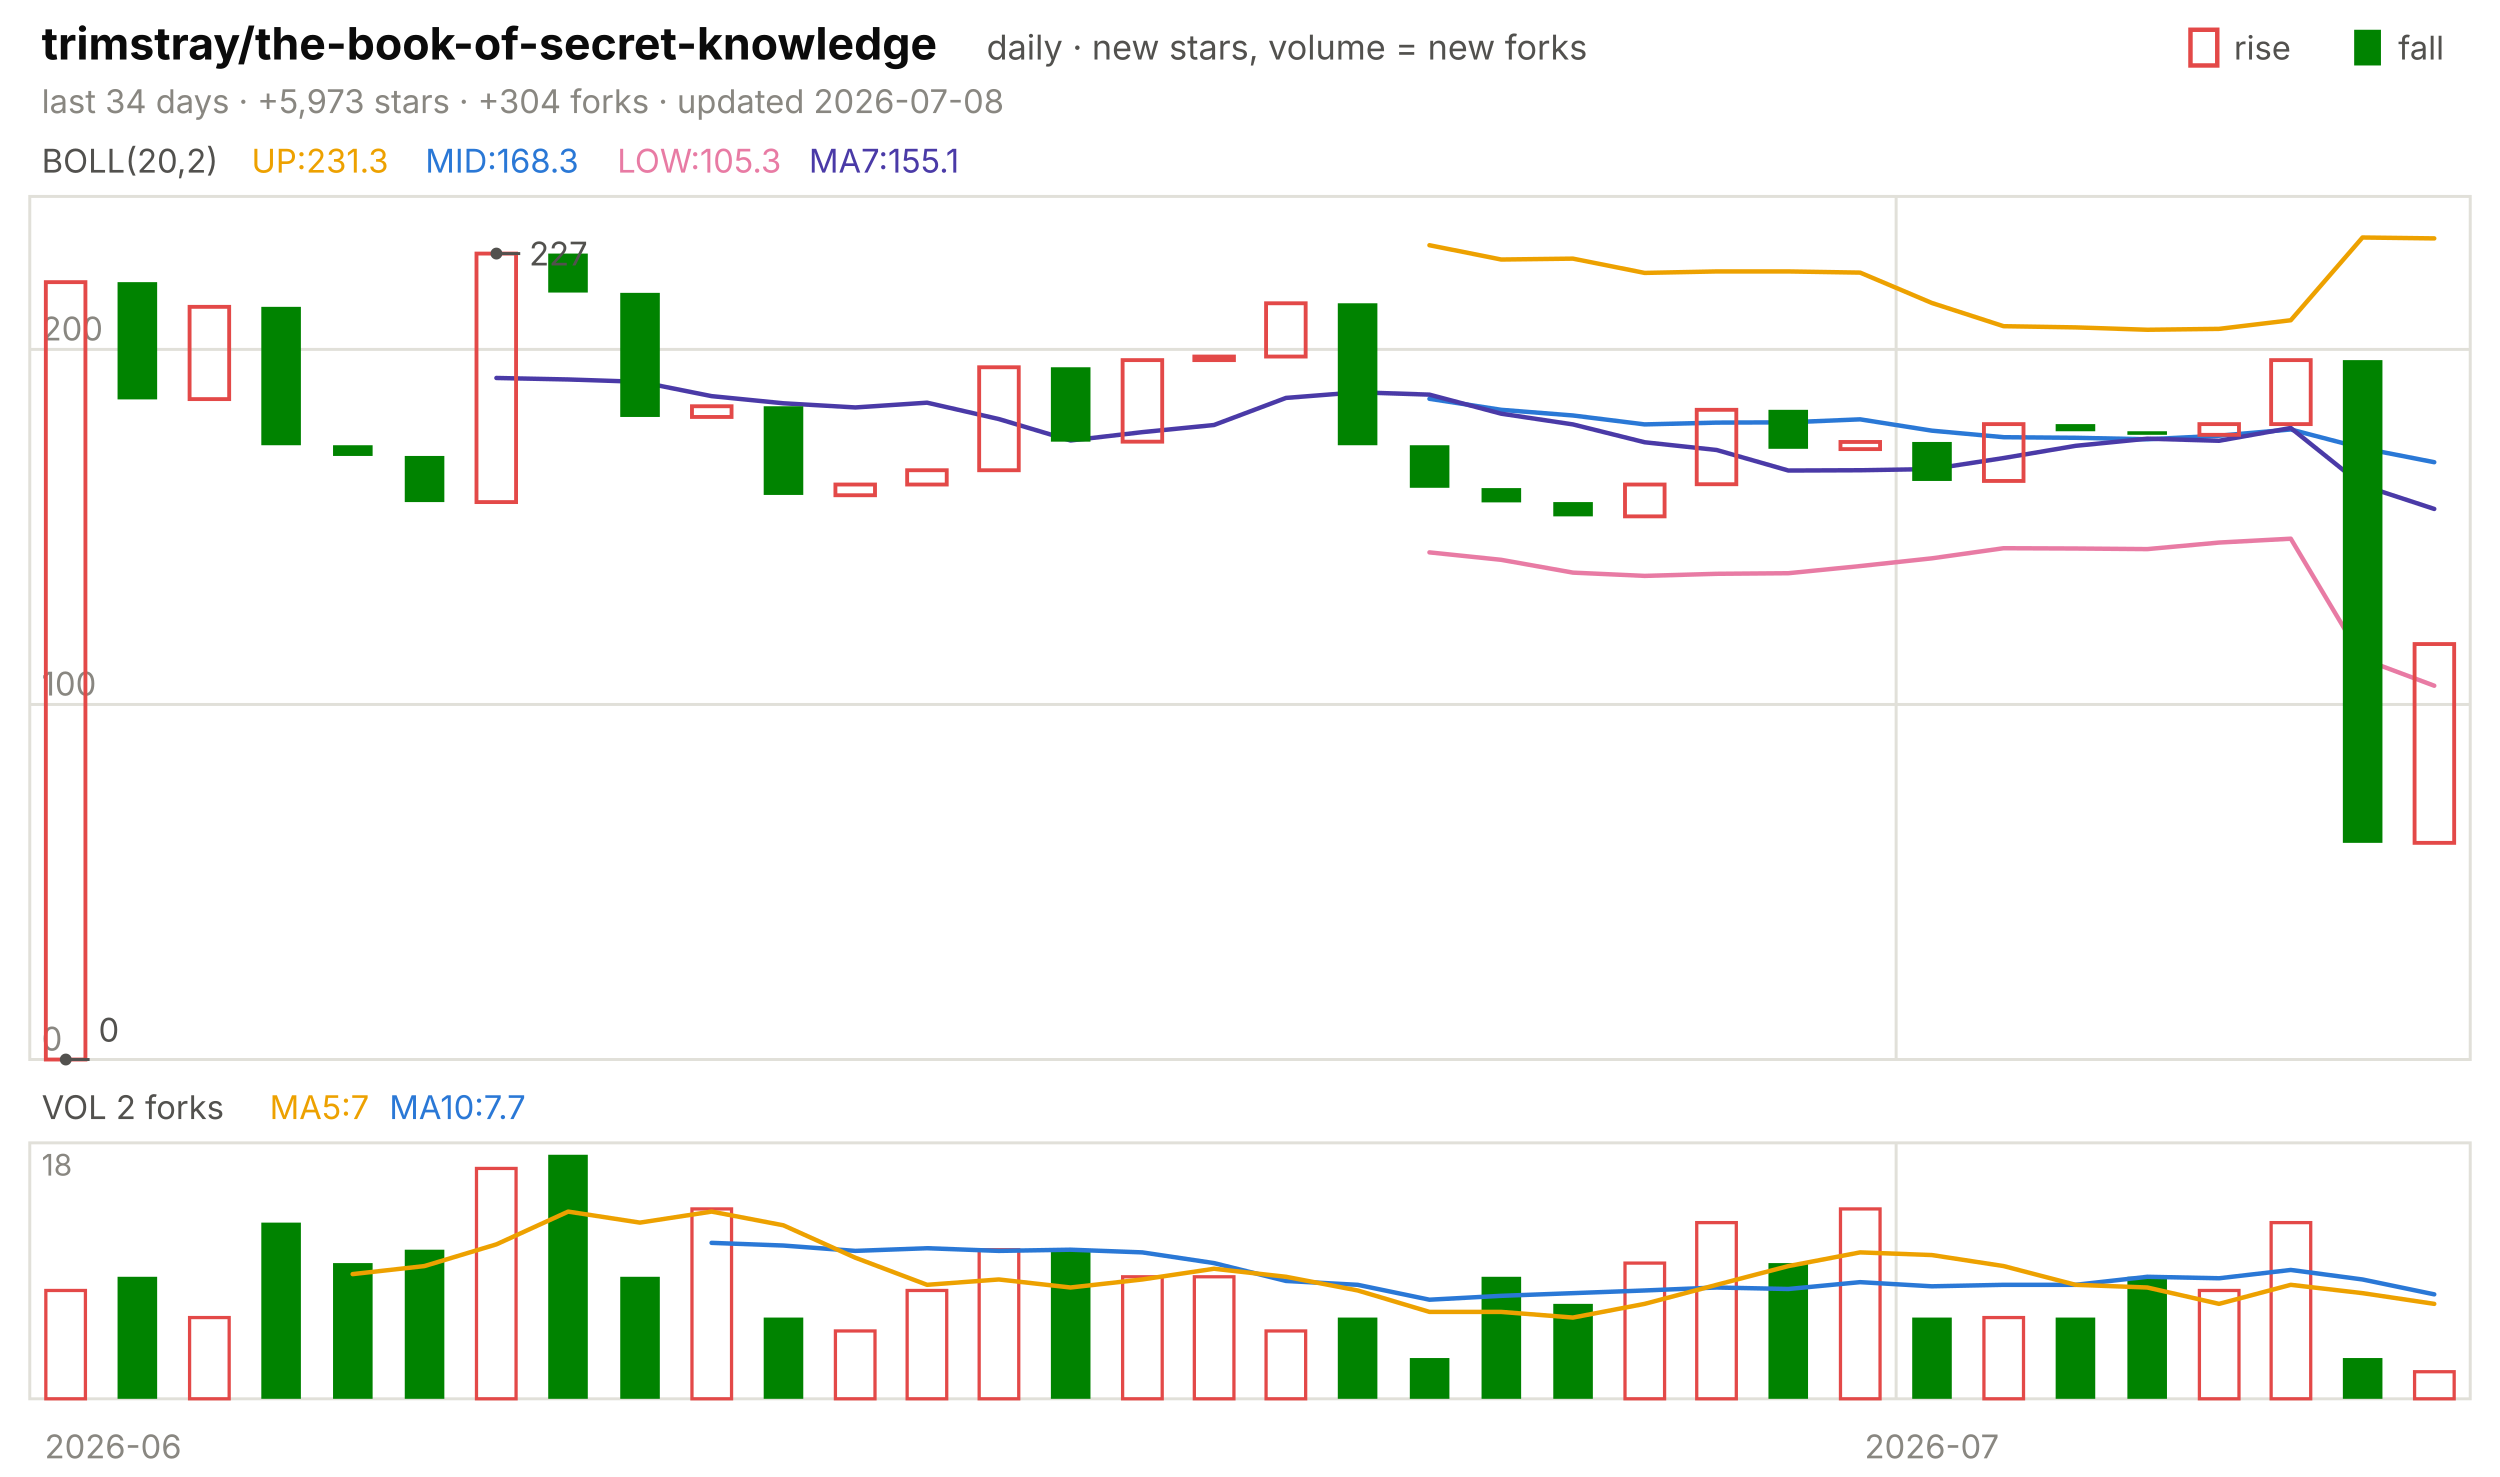
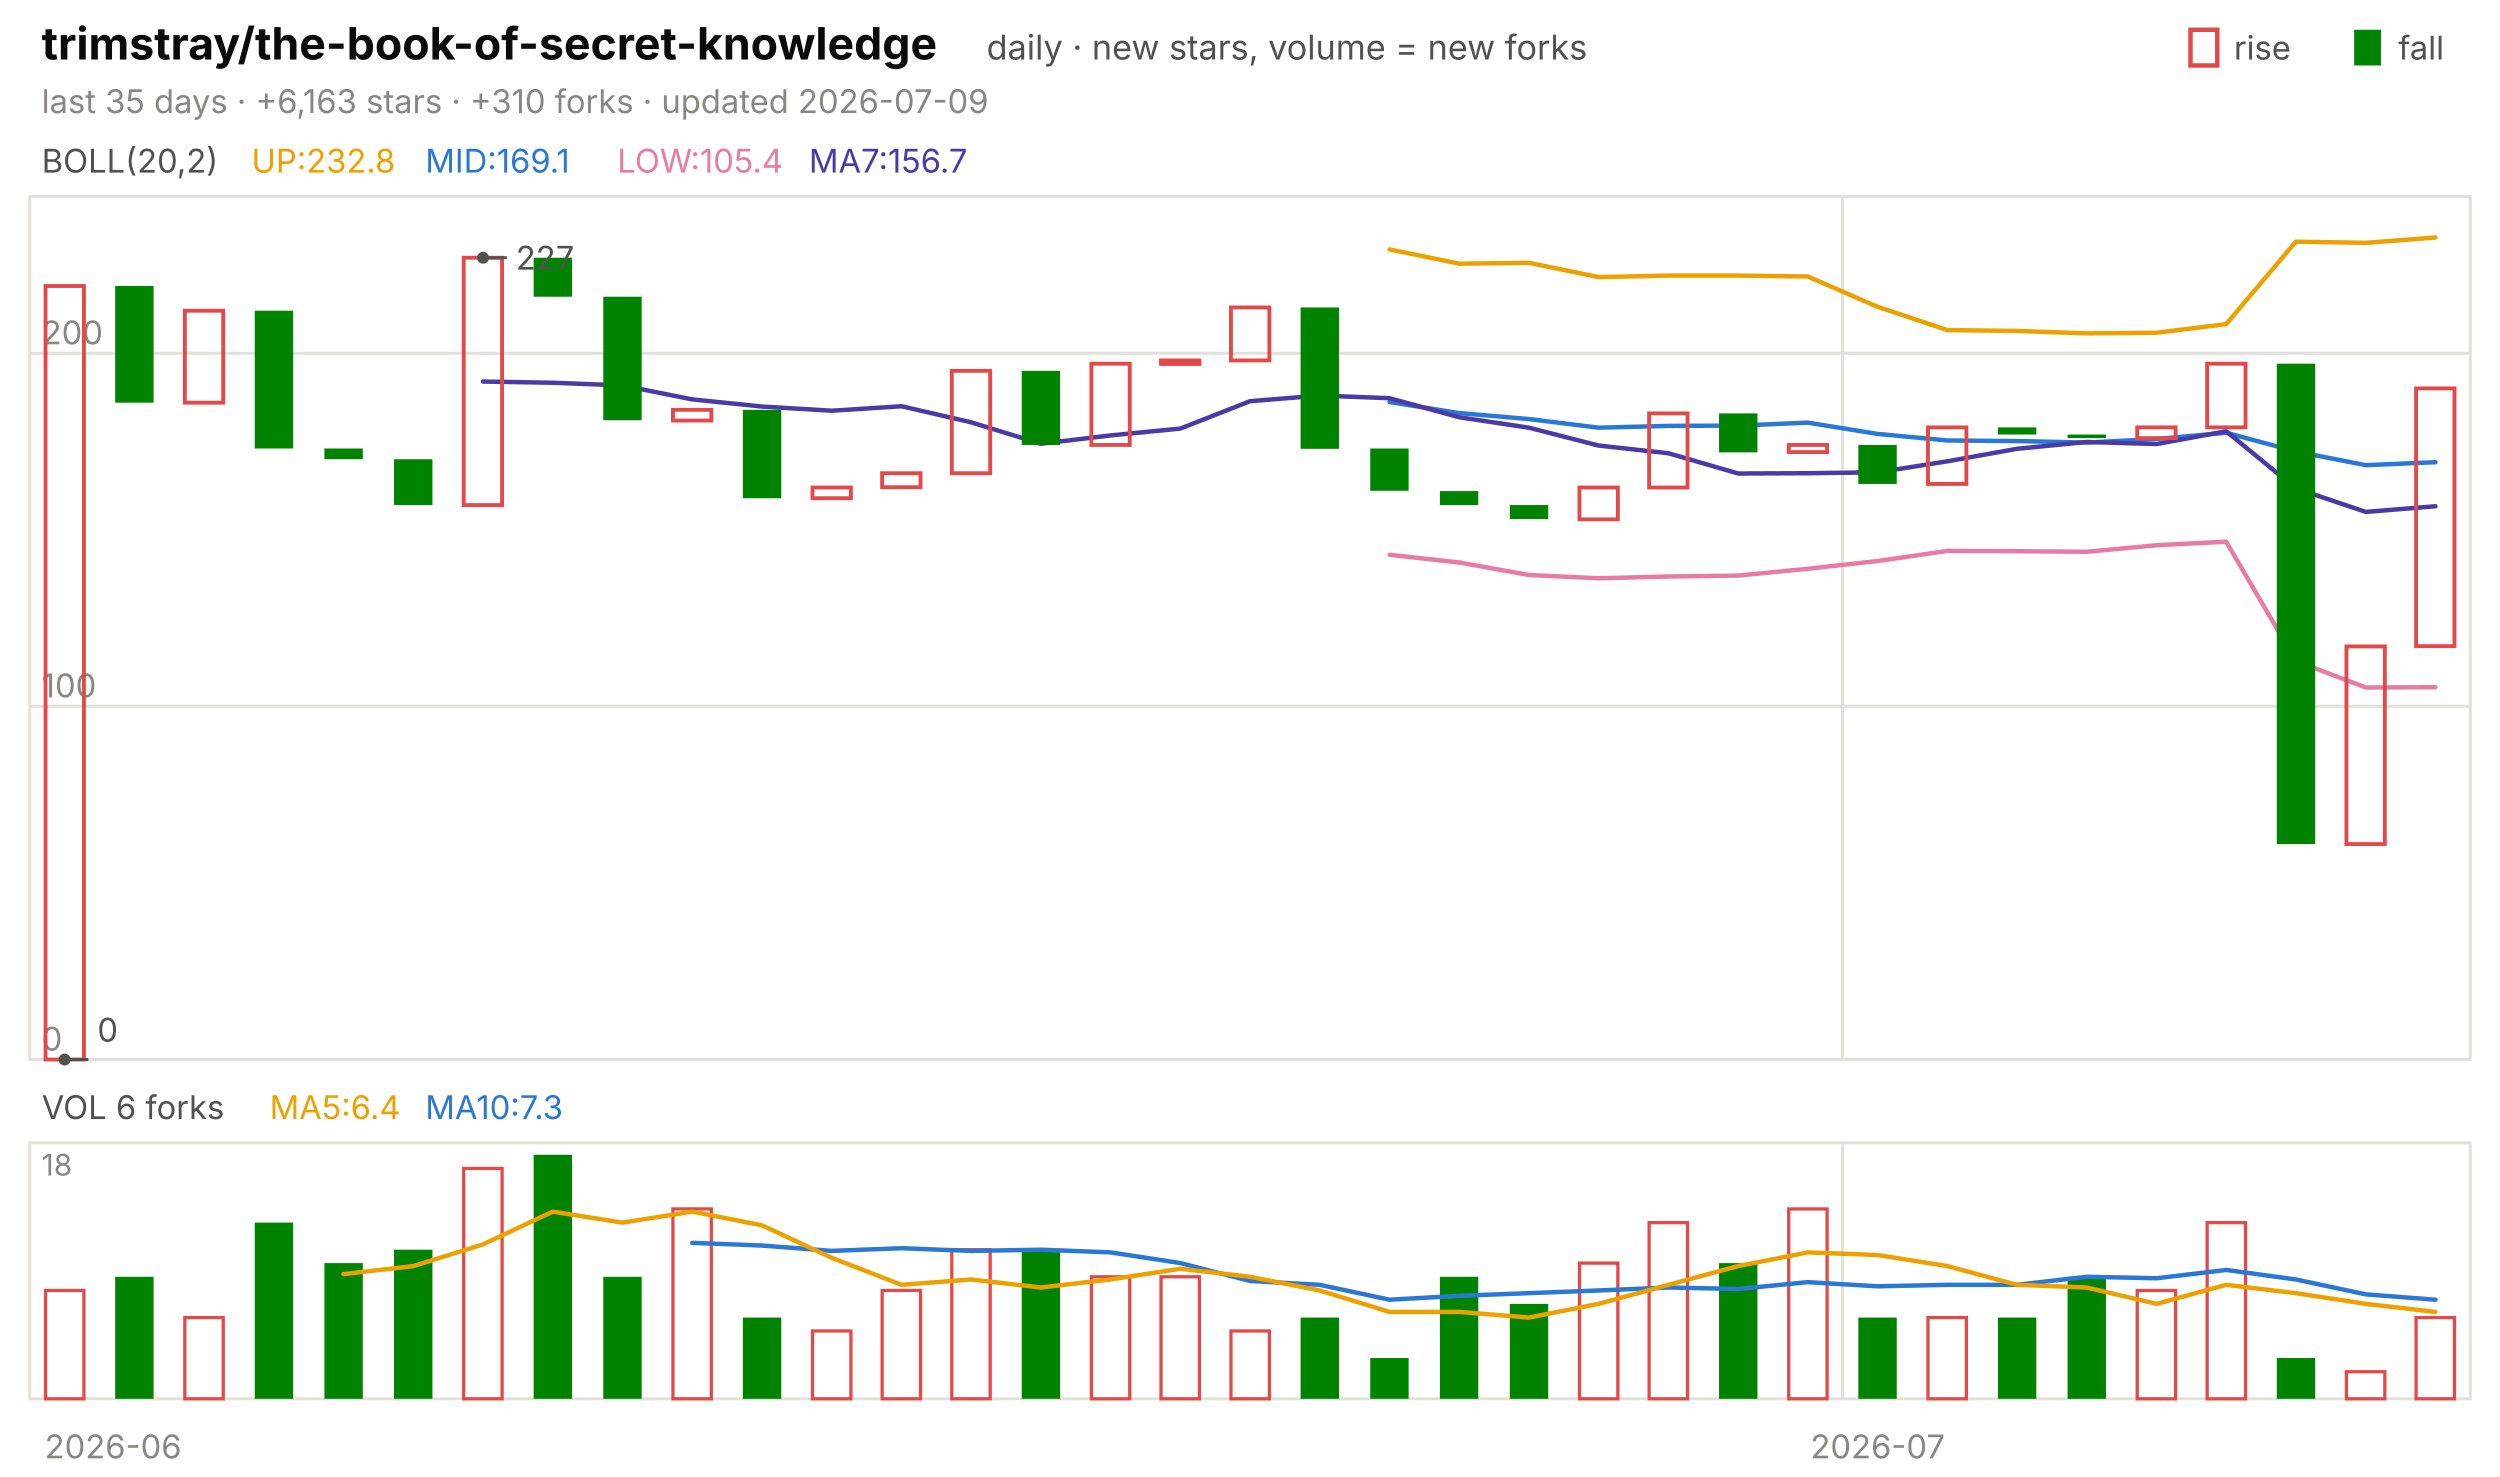
<svg xmlns="http://www.w3.org/2000/svg" viewBox="0 0 840 496" width="840" height="496" font-family="-apple-system,'Segoe UI',system-ui,sans-serif" role="img" aria-label="trimstray/the-book-of-secret-knowledge candlestick chart">
  <text x="14.0" y="20.0" font-size="15" fill="#0b0b0b" font-weight="650">trimstray/the-book-of-secret-knowledge</text>
  <text x="331.5" y="20.0" font-size="11.5" fill="#52514e">daily · new stars, volume = new forks</text>
  <text x="805.8" y="20.0" font-size="11.0" fill="#52514e">fall</text>
  <rect x="791" y="10" width="9" height="12" fill="#008300" />
  <text x="750.6" y="20.0" font-size="11.0" fill="#52514e">rise</text>
  <rect x="736" y="10" width="9" height="12" fill="none" stroke="#e34948" stroke-width="1.5" />
-   <text x="14.0" y="38.0" font-size="11.0" fill="#898781">last 34 days · +5,973 stars · +304 forks · updated 2026-07-08</text>
+   <text x="14.0" y="38.0" font-size="11.0" fill="#898781">last 35 days · +6,163 stars · +310 forks · updated 2026-07-09</text>
  <rect x="10" y="66" width="820" height="290" fill="none" stroke="#e1e0d9" />
  <rect x="10" y="384" width="820" height="86" fill="none" stroke="#e1e0d9" />
  <text x="38.0" y="490.0" font-size="11.0" fill="#898781" text-anchor="middle">2026-06</text>
-   <line x1="637.1" y1="66.0" x2="637.1" y2="356.0" stroke="#e1e0d9" stroke-width="1.0" />
-   <line x1="637.1" y1="384.0" x2="637.1" y2="470.0" stroke="#e1e0d9" stroke-width="1.0" />
-   <text x="649.1" y="490.0" font-size="11.0" fill="#898781" text-anchor="middle">2026-07</text>
+   <line x1="619.1" y1="66.0" x2="619.1" y2="356.0" stroke="#e1e0d9" stroke-width="1.0" />
+   <line x1="619.1" y1="384.0" x2="619.1" y2="470.0" stroke="#e1e0d9" stroke-width="1.0" />
+   <text x="630.9" y="490.0" font-size="11.0" fill="#898781" text-anchor="middle">2026-07</text>
  <text x="14.0" y="58.0" font-size="11.0" fill="#52514e">BOLL(20,2)</text>
-   <text x="84.5" y="58.0" font-size="11.0" fill="#eda100">UP:231.3</text>
-   <text x="142.9" y="58.0" font-size="11.0" fill="#2a78d6">MID:168.3</text>
-   <text x="207.4" y="58.0" font-size="11.0" fill="#e87ba4">LOW:105.3</text>
-   <text x="271.8" y="58.0" font-size="11.0" fill="#4a3aa7">MA7:155.1</text>
+   <text x="84.5" y="58.0" font-size="11.0" fill="#eda100">UP:232.8</text>
+   <text x="142.9" y="58.0" font-size="11.0" fill="#2a78d6">MID:169.1</text>
+   <text x="207.4" y="58.0" font-size="11.0" fill="#e87ba4">LOW:105.4</text>
+   <text x="271.8" y="58.0" font-size="11.0" fill="#4a3aa7">MA7:156.7</text>
  <line x1="10.0" y1="356.0" x2="830.0" y2="356.0" stroke="#e1e0d9" stroke-width="1.0" />
  <text x="14.0" y="353.0" font-size="11.0" fill="#898781">0</text>
-   <line x1="10.0" y1="236.7" x2="830.0" y2="236.7" stroke="#e1e0d9" stroke-width="1.0" />
-   <text x="14.0" y="233.7" font-size="11.0" fill="#898781">100</text>
-   <line x1="10.0" y1="117.4" x2="830.0" y2="117.4" stroke="#e1e0d9" stroke-width="1.0" />
-   <text x="14.0" y="114.4" font-size="11.0" fill="#898781">200</text>
-   <polyline points="480.3,82.4 504.4,87.2 528.5,86.9 552.6,91.7 576.8,91.2 600.9,91.2 625.0,91.6 649.1,101.8 673.2,109.6 697.4,110.0 721.5,110.8 745.6,110.5 769.7,107.6 793.8,79.8 817.9,80.1" fill="none" stroke="#eda100" stroke-width="1.5" stroke-linejoin="round" stroke-linecap="round" />
-   <polyline points="480.3,134.0 504.4,137.7 528.5,139.6 552.6,142.6 576.8,142.0 600.9,141.9 625.0,140.9 649.1,144.7 673.2,146.9 697.4,147.1 721.5,147.6 745.6,146.4 769.7,144.3 793.8,150.6 817.9,155.3" fill="none" stroke="#2a78d6" stroke-width="1.5" stroke-linejoin="round" stroke-linecap="round" />
-   <polyline points="480.3,185.6 504.4,188.1 528.5,192.4 552.6,193.5 576.8,192.8 600.9,192.6 625.0,190.2 649.1,187.6 673.2,184.2 697.4,184.3 721.5,184.5 745.6,182.3 769.7,181.0 793.8,221.4 817.9,230.4" fill="none" stroke="#e87ba4" stroke-width="1.5" stroke-linejoin="round" stroke-linecap="round" />
-   <polyline points="166.8,127.0 190.9,127.5 215.0,128.3 239.1,133.1 263.2,135.5 287.4,136.9 311.5,135.3 335.6,140.8 359.7,148.0 383.8,145.2 407.9,142.8 432.1,133.7 456.2,131.8 480.3,132.6 504.4,139.0 528.5,142.6 552.6,148.6 576.8,151.2 600.9,158.1 625.0,158.0 649.1,157.6 673.2,153.9 697.4,149.8 721.5,147.4 745.6,148.1 769.7,143.8 793.8,163.1 817.9,171.0" fill="none" stroke="#4a3aa7" stroke-width="1.5" stroke-linejoin="round" stroke-linecap="round" />
-   <rect x="15.4" y="94.8" width="13.3" height="261.2" fill="none" stroke="#e34948" stroke-width="1.3" />
-   <rect x="39.5" y="94.8" width="13.3" height="39.4" fill="#008300" />
-   <rect x="63.7" y="103.1" width="13.3" height="31.0" fill="none" stroke="#e34948" stroke-width="1.3" />
-   <rect x="87.8" y="103.1" width="13.3" height="46.5" fill="#008300" />
-   <rect x="111.9" y="149.6" width="13.3" height="3.6" fill="#008300" />
-   <rect x="136.0" y="153.2" width="13.3" height="15.5" fill="#008300" />
-   <rect x="160.1" y="85.2" width="13.3" height="83.5" fill="none" stroke="#e34948" stroke-width="1.3" />
-   <rect x="184.2" y="85.2" width="13.3" height="13.1" fill="#008300" />
-   <rect x="208.4" y="98.4" width="13.3" height="41.7" fill="#008300" />
-   <rect x="232.5" y="136.5" width="13.3" height="3.6" fill="none" stroke="#e34948" stroke-width="1.3" />
-   <rect x="256.6" y="136.5" width="13.3" height="29.8" fill="#008300" />
-   <rect x="280.7" y="162.8" width="13.3" height="3.6" fill="none" stroke="#e34948" stroke-width="1.3" />
-   <rect x="304.8" y="158.0" width="13.3" height="4.8" fill="none" stroke="#e34948" stroke-width="1.3" />
-   <rect x="329.0" y="123.4" width="13.3" height="34.6" fill="none" stroke="#e34948" stroke-width="1.3" />
-   <rect x="353.1" y="123.4" width="13.3" height="25.0" fill="#008300" />
-   <rect x="377.2" y="121.0" width="13.3" height="27.4" fill="none" stroke="#e34948" stroke-width="1.3" />
-   <rect x="401.3" y="119.8" width="13.3" height="1.2" fill="none" stroke="#e34948" stroke-width="1.3" />
-   <rect x="425.4" y="101.9" width="13.3" height="17.9" fill="none" stroke="#e34948" stroke-width="1.3" />
-   <rect x="449.5" y="101.9" width="13.3" height="47.7" fill="#008300" />
-   <rect x="473.7" y="149.6" width="13.3" height="14.3" fill="#008300" />
-   <rect x="497.8" y="164.0" width="13.3" height="4.8" fill="#008300" />
-   <rect x="521.9" y="168.7" width="13.3" height="4.8" fill="#008300" />
-   <rect x="546.0" y="162.8" width="13.3" height="10.7" fill="none" stroke="#e34948" stroke-width="1.3" />
-   <rect x="570.1" y="137.7" width="13.3" height="25.0" fill="none" stroke="#e34948" stroke-width="1.3" />
-   <rect x="594.2" y="137.7" width="13.3" height="13.1" fill="#008300" />
-   <rect x="618.4" y="148.5" width="13.3" height="2.4" fill="none" stroke="#e34948" stroke-width="1.3" />
-   <rect x="642.5" y="148.5" width="13.3" height="13.1" fill="#008300" />
-   <rect x="666.6" y="142.5" width="13.3" height="19.1" fill="none" stroke="#e34948" stroke-width="1.3" />
-   <rect x="690.7" y="142.5" width="13.3" height="2.4" fill="#008300" />
-   <rect x="714.8" y="144.9" width="13.3" height="1.2" fill="#008300" />
-   <rect x="739.0" y="142.5" width="13.3" height="3.6" fill="none" stroke="#e34948" stroke-width="1.3" />
-   <rect x="763.1" y="121.0" width="13.3" height="21.5" fill="none" stroke="#e34948" stroke-width="1.3" />
-   <rect x="787.2" y="121.0" width="13.3" height="162.2" fill="#008300" />
-   <rect x="811.3" y="216.4" width="13.3" height="66.8" fill="none" stroke="#e34948" stroke-width="1.3" />
-   <circle cx="166.8" cy="85.2" r="2" fill="#52514e" />
-   <line x1="166.8" y1="85.2" x2="174.8" y2="85.2" stroke="#52514e" stroke-width="1.0" />
-   <text x="177.8" y="89.2" font-size="11.0" fill="#52514e">227</text>
-   <circle cx="22.1" cy="356.0" r="2" fill="#52514e" />
-   <line x1="22.1" y1="356.0" x2="30.1" y2="356.0" stroke="#52514e" stroke-width="1.0" />
-   <text x="33.1" y="350.0" font-size="11.0" fill="#52514e">0</text>
-   <text x="14.0" y="376.0" font-size="11.0" fill="#52514e">VOL 2 forks</text>
-   <text x="90.6" y="376.0" font-size="11.0" fill="#eda100">MA5:7</text>
-   <text x="130.8" y="376.0" font-size="11.0" fill="#2a78d6">MA10:7.7</text>
+   <line x1="10.0" y1="237.3" x2="830.0" y2="237.3" stroke="#e1e0d9" stroke-width="1.0" />
+   <text x="14.0" y="234.3" font-size="11.0" fill="#898781">100</text>
+   <line x1="10.0" y1="118.7" x2="830.0" y2="118.7" stroke="#e1e0d9" stroke-width="1.0" />
+   <text x="14.0" y="115.7" font-size="11.0" fill="#898781">200</text>
+   <polyline points="466.9,83.8 490.3,88.6 513.7,88.3 537.1,93.1 560.6,92.6 584.0,92.6 607.4,92.9 630.9,103.1 654.3,110.9 677.7,111.2 701.1,112.0 724.6,111.8 748.0,108.9 771.4,81.2 794.9,81.6 818.3,79.8" fill="none" stroke="#eda100" stroke-width="1.5" stroke-linejoin="round" stroke-linecap="round" />
+   <polyline points="466.9,135.1 490.3,138.8 513.7,140.8 537.1,143.7 560.6,143.1 584.0,143.0 607.4,142.0 630.9,145.8 654.3,148.0 677.7,148.2 701.1,148.7 724.6,147.5 748.0,145.4 771.4,151.7 794.9,156.3 818.3,155.3" fill="none" stroke="#2a78d6" stroke-width="1.5" stroke-linejoin="round" stroke-linecap="round" />
+   <polyline points="466.9,186.4 490.3,189.0 513.7,193.2 537.1,194.3 560.6,193.7 584.0,193.4 607.4,191.1 630.9,188.5 654.3,185.1 677.7,185.2 701.1,185.4 724.6,183.2 748.0,182.0 771.4,222.1 794.9,231.0 818.3,230.9" fill="none" stroke="#e87ba4" stroke-width="1.5" stroke-linejoin="round" stroke-linecap="round" />
+   <polyline points="162.3,128.2 185.7,128.6 209.1,129.5 232.6,134.2 256.0,136.6 279.4,138.0 302.9,136.5 326.3,141.9 349.7,149.1 373.1,146.3 396.6,144.0 420.0,134.8 443.4,132.9 466.9,133.8 490.3,140.2 513.7,143.7 537.1,149.7 560.6,152.3 584.0,159.1 607.4,159.0 630.9,158.7 654.3,155.0 677.7,150.8 701.1,148.5 724.6,149.2 748.0,144.9 771.4,164.1 794.9,172.0 818.3,170.1" fill="none" stroke="#4a3aa7" stroke-width="1.5" stroke-linejoin="round" stroke-linecap="round" />
+   <rect x="15.3" y="96.1" width="12.9" height="259.9" fill="none" stroke="#e34948" stroke-width="1.3" />
+   <rect x="38.7" y="96.1" width="12.9" height="39.2" fill="#008300" />
+   <rect x="62.1" y="104.4" width="12.9" height="30.9" fill="none" stroke="#e34948" stroke-width="1.3" />
+   <rect x="85.6" y="104.4" width="12.9" height="46.3" fill="#008300" />
+   <rect x="109.0" y="150.7" width="12.9" height="3.6" fill="#008300" />
+   <rect x="132.4" y="154.3" width="12.9" height="15.4" fill="#008300" />
+   <rect x="155.8" y="86.6" width="12.9" height="83.1" fill="none" stroke="#e34948" stroke-width="1.3" />
+   <rect x="179.3" y="86.6" width="12.9" height="13.1" fill="#008300" />
+   <rect x="202.7" y="99.7" width="12.9" height="41.5" fill="#008300" />
+   <rect x="226.1" y="137.7" width="12.9" height="3.6" fill="none" stroke="#e34948" stroke-width="1.3" />
+   <rect x="249.6" y="137.7" width="12.9" height="29.7" fill="#008300" />
+   <rect x="273.0" y="163.8" width="12.9" height="3.6" fill="none" stroke="#e34948" stroke-width="1.3" />
+   <rect x="296.4" y="159.0" width="12.9" height="4.7" fill="none" stroke="#e34948" stroke-width="1.3" />
+   <rect x="319.8" y="124.6" width="12.9" height="34.4" fill="none" stroke="#e34948" stroke-width="1.3" />
+   <rect x="343.3" y="124.6" width="12.9" height="24.9" fill="#008300" />
+   <rect x="366.7" y="122.2" width="12.9" height="27.3" fill="none" stroke="#e34948" stroke-width="1.3" />
+   <rect x="390.1" y="121.1" width="12.9" height="1.2" fill="none" stroke="#e34948" stroke-width="1.3" />
+   <rect x="413.6" y="103.3" width="12.9" height="17.8" fill="none" stroke="#e34948" stroke-width="1.3" />
+   <rect x="437.0" y="103.3" width="12.9" height="47.5" fill="#008300" />
+   <rect x="460.4" y="150.7" width="12.9" height="14.2" fill="#008300" />
+   <rect x="483.8" y="165.0" width="12.9" height="4.7" fill="#008300" />
+   <rect x="507.3" y="169.7" width="12.9" height="4.7" fill="#008300" />
+   <rect x="530.7" y="163.8" width="12.9" height="10.7" fill="none" stroke="#e34948" stroke-width="1.3" />
+   <rect x="554.1" y="138.9" width="12.9" height="24.9" fill="none" stroke="#e34948" stroke-width="1.3" />
+   <rect x="577.6" y="138.9" width="12.9" height="13.1" fill="#008300" />
+   <rect x="601.0" y="149.5" width="12.9" height="2.4" fill="none" stroke="#e34948" stroke-width="1.3" />
+   <rect x="624.4" y="149.5" width="12.9" height="13.1" fill="#008300" />
+   <rect x="647.8" y="143.6" width="12.9" height="19.0" fill="none" stroke="#e34948" stroke-width="1.3" />
+   <rect x="671.3" y="143.6" width="12.9" height="2.4" fill="#008300" />
+   <rect x="694.7" y="146.0" width="12.9" height="1.2" fill="#008300" />
+   <rect x="718.1" y="143.6" width="12.9" height="3.6" fill="none" stroke="#e34948" stroke-width="1.3" />
+   <rect x="741.6" y="122.2" width="12.9" height="21.4" fill="none" stroke="#e34948" stroke-width="1.3" />
+   <rect x="765.0" y="122.2" width="12.9" height="161.4" fill="#008300" />
+   <rect x="788.4" y="217.2" width="12.9" height="66.4" fill="none" stroke="#e34948" stroke-width="1.3" />
+   <rect x="811.8" y="130.5" width="12.9" height="86.6" fill="none" stroke="#e34948" stroke-width="1.3" />
+   <circle cx="162.3" cy="86.6" r="2" fill="#52514e" />
+   <line x1="162.3" y1="86.6" x2="170.3" y2="86.6" stroke="#52514e" stroke-width="1.0" />
+   <text x="173.3" y="90.6" font-size="11.0" fill="#52514e">227</text>
+   <circle cx="21.7" cy="356.0" r="2" fill="#52514e" />
+   <line x1="21.7" y1="356.0" x2="29.7" y2="356.0" stroke="#52514e" stroke-width="1.0" />
+   <text x="32.7" y="350.0" font-size="11.0" fill="#52514e">0</text>
+   <text x="14.0" y="376.0" font-size="11.0" fill="#52514e">VOL 6 forks</text>
+   <text x="90.6" y="376.0" font-size="11.0" fill="#eda100">MA5:6.4</text>
+   <text x="142.9" y="376.0" font-size="11.0" fill="#2a78d6">MA10:7.3</text>
  <text x="14.0" y="395.0" font-size="10" fill="#898781">18</text>
-   <rect x="15.4" y="433.6" width="13.3" height="36.4" fill="none" stroke="#e34948" stroke-width="1.1" />
-   <rect x="39.5" y="429.0" width="13.3" height="41.0" fill="#008300" />
-   <rect x="63.7" y="442.7" width="13.3" height="27.3" fill="none" stroke="#e34948" stroke-width="1.1" />
-   <rect x="87.8" y="410.8" width="13.3" height="59.2" fill="#008300" />
-   <rect x="111.9" y="424.4" width="13.3" height="45.6" fill="#008300" />
-   <rect x="136.0" y="419.9" width="13.3" height="50.1" fill="#008300" />
-   <rect x="160.1" y="392.6" width="13.3" height="77.4" fill="none" stroke="#e34948" stroke-width="1.1" />
-   <rect x="184.2" y="388.0" width="13.3" height="82.0" fill="#008300" />
-   <rect x="208.4" y="429.0" width="13.3" height="41.0" fill="#008300" />
-   <rect x="232.5" y="406.2" width="13.3" height="63.8" fill="none" stroke="#e34948" stroke-width="1.1" />
-   <rect x="256.6" y="442.7" width="13.3" height="27.3" fill="#008300" />
-   <rect x="280.7" y="447.2" width="13.3" height="22.8" fill="none" stroke="#e34948" stroke-width="1.1" />
-   <rect x="304.8" y="433.6" width="13.3" height="36.4" fill="none" stroke="#e34948" stroke-width="1.1" />
-   <rect x="329.0" y="419.9" width="13.3" height="50.1" fill="none" stroke="#e34948" stroke-width="1.1" />
-   <rect x="353.1" y="419.9" width="13.3" height="50.1" fill="#008300" />
-   <rect x="377.2" y="429.0" width="13.3" height="41.0" fill="none" stroke="#e34948" stroke-width="1.1" />
-   <rect x="401.3" y="429.0" width="13.3" height="41.0" fill="none" stroke="#e34948" stroke-width="1.1" />
-   <rect x="425.4" y="447.2" width="13.3" height="22.8" fill="none" stroke="#e34948" stroke-width="1.1" />
-   <rect x="449.5" y="442.7" width="13.3" height="27.3" fill="#008300" />
-   <rect x="473.7" y="456.3" width="13.3" height="13.7" fill="#008300" />
-   <rect x="497.8" y="429.0" width="13.3" height="41.0" fill="#008300" />
-   <rect x="521.9" y="438.1" width="13.3" height="31.9" fill="#008300" />
-   <rect x="546.0" y="424.4" width="13.3" height="45.6" fill="none" stroke="#e34948" stroke-width="1.1" />
-   <rect x="570.1" y="410.8" width="13.3" height="59.2" fill="none" stroke="#e34948" stroke-width="1.1" />
-   <rect x="594.2" y="424.4" width="13.3" height="45.6" fill="#008300" />
-   <rect x="618.4" y="406.2" width="13.3" height="63.8" fill="none" stroke="#e34948" stroke-width="1.1" />
-   <rect x="642.5" y="442.7" width="13.3" height="27.3" fill="#008300" />
-   <rect x="666.6" y="442.7" width="13.3" height="27.3" fill="none" stroke="#e34948" stroke-width="1.1" />
-   <rect x="690.7" y="442.7" width="13.3" height="27.3" fill="#008300" />
-   <rect x="714.8" y="429.0" width="13.3" height="41.0" fill="#008300" />
-   <rect x="739.0" y="433.6" width="13.3" height="36.4" fill="none" stroke="#e34948" stroke-width="1.1" />
-   <rect x="763.1" y="410.8" width="13.3" height="59.2" fill="none" stroke="#e34948" stroke-width="1.1" />
-   <rect x="787.2" y="456.3" width="13.3" height="13.7" fill="#008300" />
-   <rect x="811.3" y="460.9" width="13.3" height="9.1" fill="none" stroke="#e34948" stroke-width="1.1" />
-   <polyline points="239.1,417.6 263.2,418.5 287.4,420.3 311.5,419.4 335.6,420.3 359.7,419.9 383.8,420.8 407.9,424.4 432.1,430.4 456.2,431.7 480.3,436.7 504.4,435.4 528.5,434.5 552.6,433.6 576.8,432.6 600.9,433.1 625.0,430.8 649.1,432.2 673.2,431.7 697.4,431.7 721.5,429.0 745.6,429.5 769.7,426.7 793.8,429.9 817.9,434.9" fill="none" stroke="#2a78d6" stroke-width="1.5" stroke-linejoin="round" stroke-linecap="round" />
-   <polyline points="118.5,428.1 142.6,425.4 166.8,418.1 190.9,407.1 215.0,410.8 239.1,407.1 263.2,411.7 287.4,422.6 311.5,431.7 335.6,429.9 359.7,432.6 383.8,429.9 407.9,426.3 432.1,429.0 456.2,433.6 480.3,440.8 504.4,440.8 528.5,442.7 552.6,438.1 576.8,431.7 600.9,425.4 625.0,420.8 649.1,421.7 673.2,425.4 697.4,431.7 721.5,432.6 745.6,438.1 769.7,431.7 793.8,434.5 817.9,438.1" fill="none" stroke="#eda100" stroke-width="1.5" stroke-linejoin="round" stroke-linecap="round" />
+   <rect x="15.3" y="433.6" width="12.9" height="36.4" fill="none" stroke="#e34948" stroke-width="1.1" />
+   <rect x="38.7" y="429.0" width="12.9" height="41.0" fill="#008300" />
+   <rect x="62.1" y="442.7" width="12.9" height="27.3" fill="none" stroke="#e34948" stroke-width="1.1" />
+   <rect x="85.6" y="410.8" width="12.9" height="59.2" fill="#008300" />
+   <rect x="109.0" y="424.4" width="12.9" height="45.6" fill="#008300" />
+   <rect x="132.4" y="419.9" width="12.9" height="50.1" fill="#008300" />
+   <rect x="155.8" y="392.6" width="12.9" height="77.4" fill="none" stroke="#e34948" stroke-width="1.1" />
+   <rect x="179.3" y="388.0" width="12.9" height="82.0" fill="#008300" />
+   <rect x="202.7" y="429.0" width="12.9" height="41.0" fill="#008300" />
+   <rect x="226.1" y="406.2" width="12.9" height="63.8" fill="none" stroke="#e34948" stroke-width="1.1" />
+   <rect x="249.6" y="442.7" width="12.9" height="27.3" fill="#008300" />
+   <rect x="273.0" y="447.2" width="12.9" height="22.8" fill="none" stroke="#e34948" stroke-width="1.1" />
+   <rect x="296.4" y="433.6" width="12.9" height="36.4" fill="none" stroke="#e34948" stroke-width="1.1" />
+   <rect x="319.8" y="419.9" width="12.9" height="50.1" fill="none" stroke="#e34948" stroke-width="1.1" />
+   <rect x="343.3" y="419.9" width="12.9" height="50.1" fill="#008300" />
+   <rect x="366.7" y="429.0" width="12.9" height="41.0" fill="none" stroke="#e34948" stroke-width="1.1" />
+   <rect x="390.1" y="429.0" width="12.9" height="41.0" fill="none" stroke="#e34948" stroke-width="1.1" />
+   <rect x="413.6" y="447.2" width="12.9" height="22.8" fill="none" stroke="#e34948" stroke-width="1.1" />
+   <rect x="437.0" y="442.7" width="12.9" height="27.3" fill="#008300" />
+   <rect x="460.4" y="456.3" width="12.9" height="13.7" fill="#008300" />
+   <rect x="483.8" y="429.0" width="12.9" height="41.0" fill="#008300" />
+   <rect x="507.3" y="438.1" width="12.9" height="31.9" fill="#008300" />
+   <rect x="530.7" y="424.4" width="12.9" height="45.6" fill="none" stroke="#e34948" stroke-width="1.1" />
+   <rect x="554.1" y="410.8" width="12.9" height="59.2" fill="none" stroke="#e34948" stroke-width="1.1" />
+   <rect x="577.6" y="424.4" width="12.9" height="45.6" fill="#008300" />
+   <rect x="601.0" y="406.2" width="12.9" height="63.8" fill="none" stroke="#e34948" stroke-width="1.1" />
+   <rect x="624.4" y="442.7" width="12.9" height="27.3" fill="#008300" />
+   <rect x="647.8" y="442.7" width="12.9" height="27.3" fill="none" stroke="#e34948" stroke-width="1.1" />
+   <rect x="671.3" y="442.7" width="12.9" height="27.3" fill="#008300" />
+   <rect x="694.7" y="429.0" width="12.9" height="41.0" fill="#008300" />
+   <rect x="718.1" y="433.6" width="12.9" height="36.4" fill="none" stroke="#e34948" stroke-width="1.1" />
+   <rect x="741.6" y="410.8" width="12.9" height="59.2" fill="none" stroke="#e34948" stroke-width="1.1" />
+   <rect x="765.0" y="456.3" width="12.9" height="13.7" fill="#008300" />
+   <rect x="788.4" y="460.9" width="12.9" height="9.1" fill="none" stroke="#e34948" stroke-width="1.1" />
+   <rect x="811.8" y="442.7" width="12.9" height="27.3" fill="none" stroke="#e34948" stroke-width="1.1" />
+   <polyline points="232.6,417.6 256.0,418.5 279.4,420.3 302.9,419.4 326.3,420.3 349.7,419.9 373.1,420.8 396.6,424.4 420.0,430.4 443.4,431.7 466.9,436.7 490.3,435.4 513.7,434.5 537.1,433.6 560.6,432.6 584.0,433.1 607.4,430.8 630.9,432.2 654.3,431.7 677.7,431.7 701.1,429.0 724.6,429.5 748.0,426.7 771.4,429.9 794.9,434.9 818.3,436.7" fill="none" stroke="#2a78d6" stroke-width="1.5" stroke-linejoin="round" stroke-linecap="round" />
+   <polyline points="115.4,428.1 138.9,425.4 162.3,418.1 185.7,407.1 209.1,410.8 232.6,407.1 256.0,411.7 279.4,422.6 302.9,431.7 326.3,429.9 349.7,432.6 373.1,429.9 396.6,426.3 420.0,429.0 443.4,433.6 466.9,440.8 490.3,440.8 513.7,442.7 537.1,438.1 560.6,431.7 584.0,425.4 607.4,420.8 630.9,421.7 654.3,425.4 677.7,431.7 701.1,432.6 724.6,438.1 748.0,431.7 771.4,434.5 794.9,438.1 818.3,440.8" fill="none" stroke="#eda100" stroke-width="1.5" stroke-linejoin="round" stroke-linecap="round" />
</svg>
